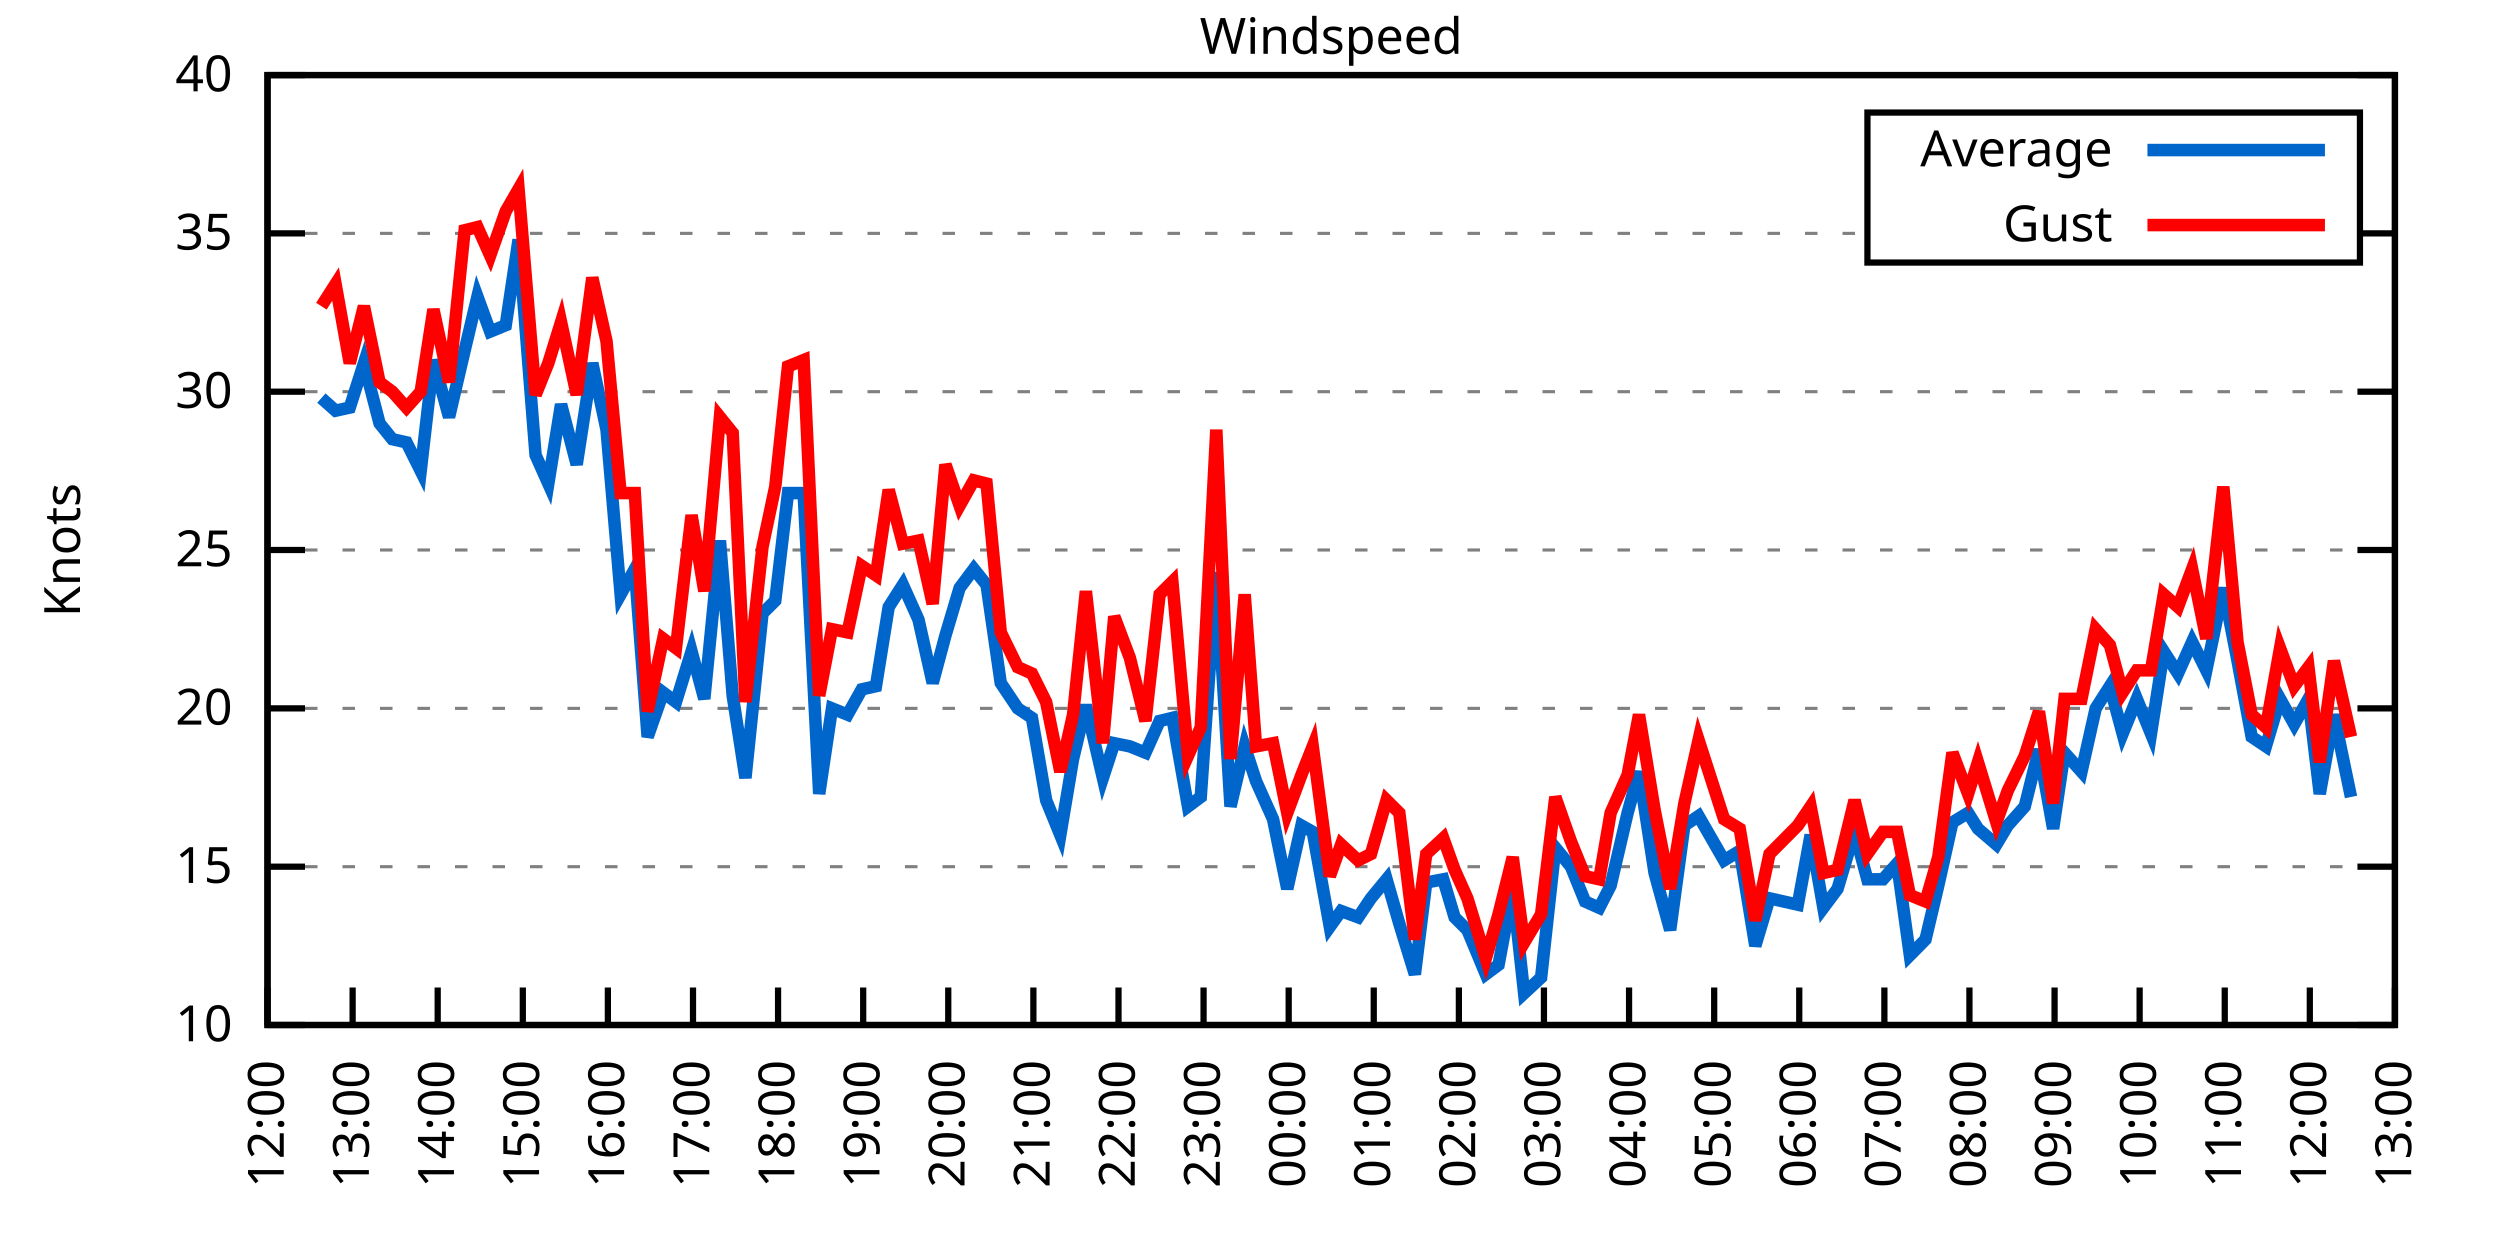
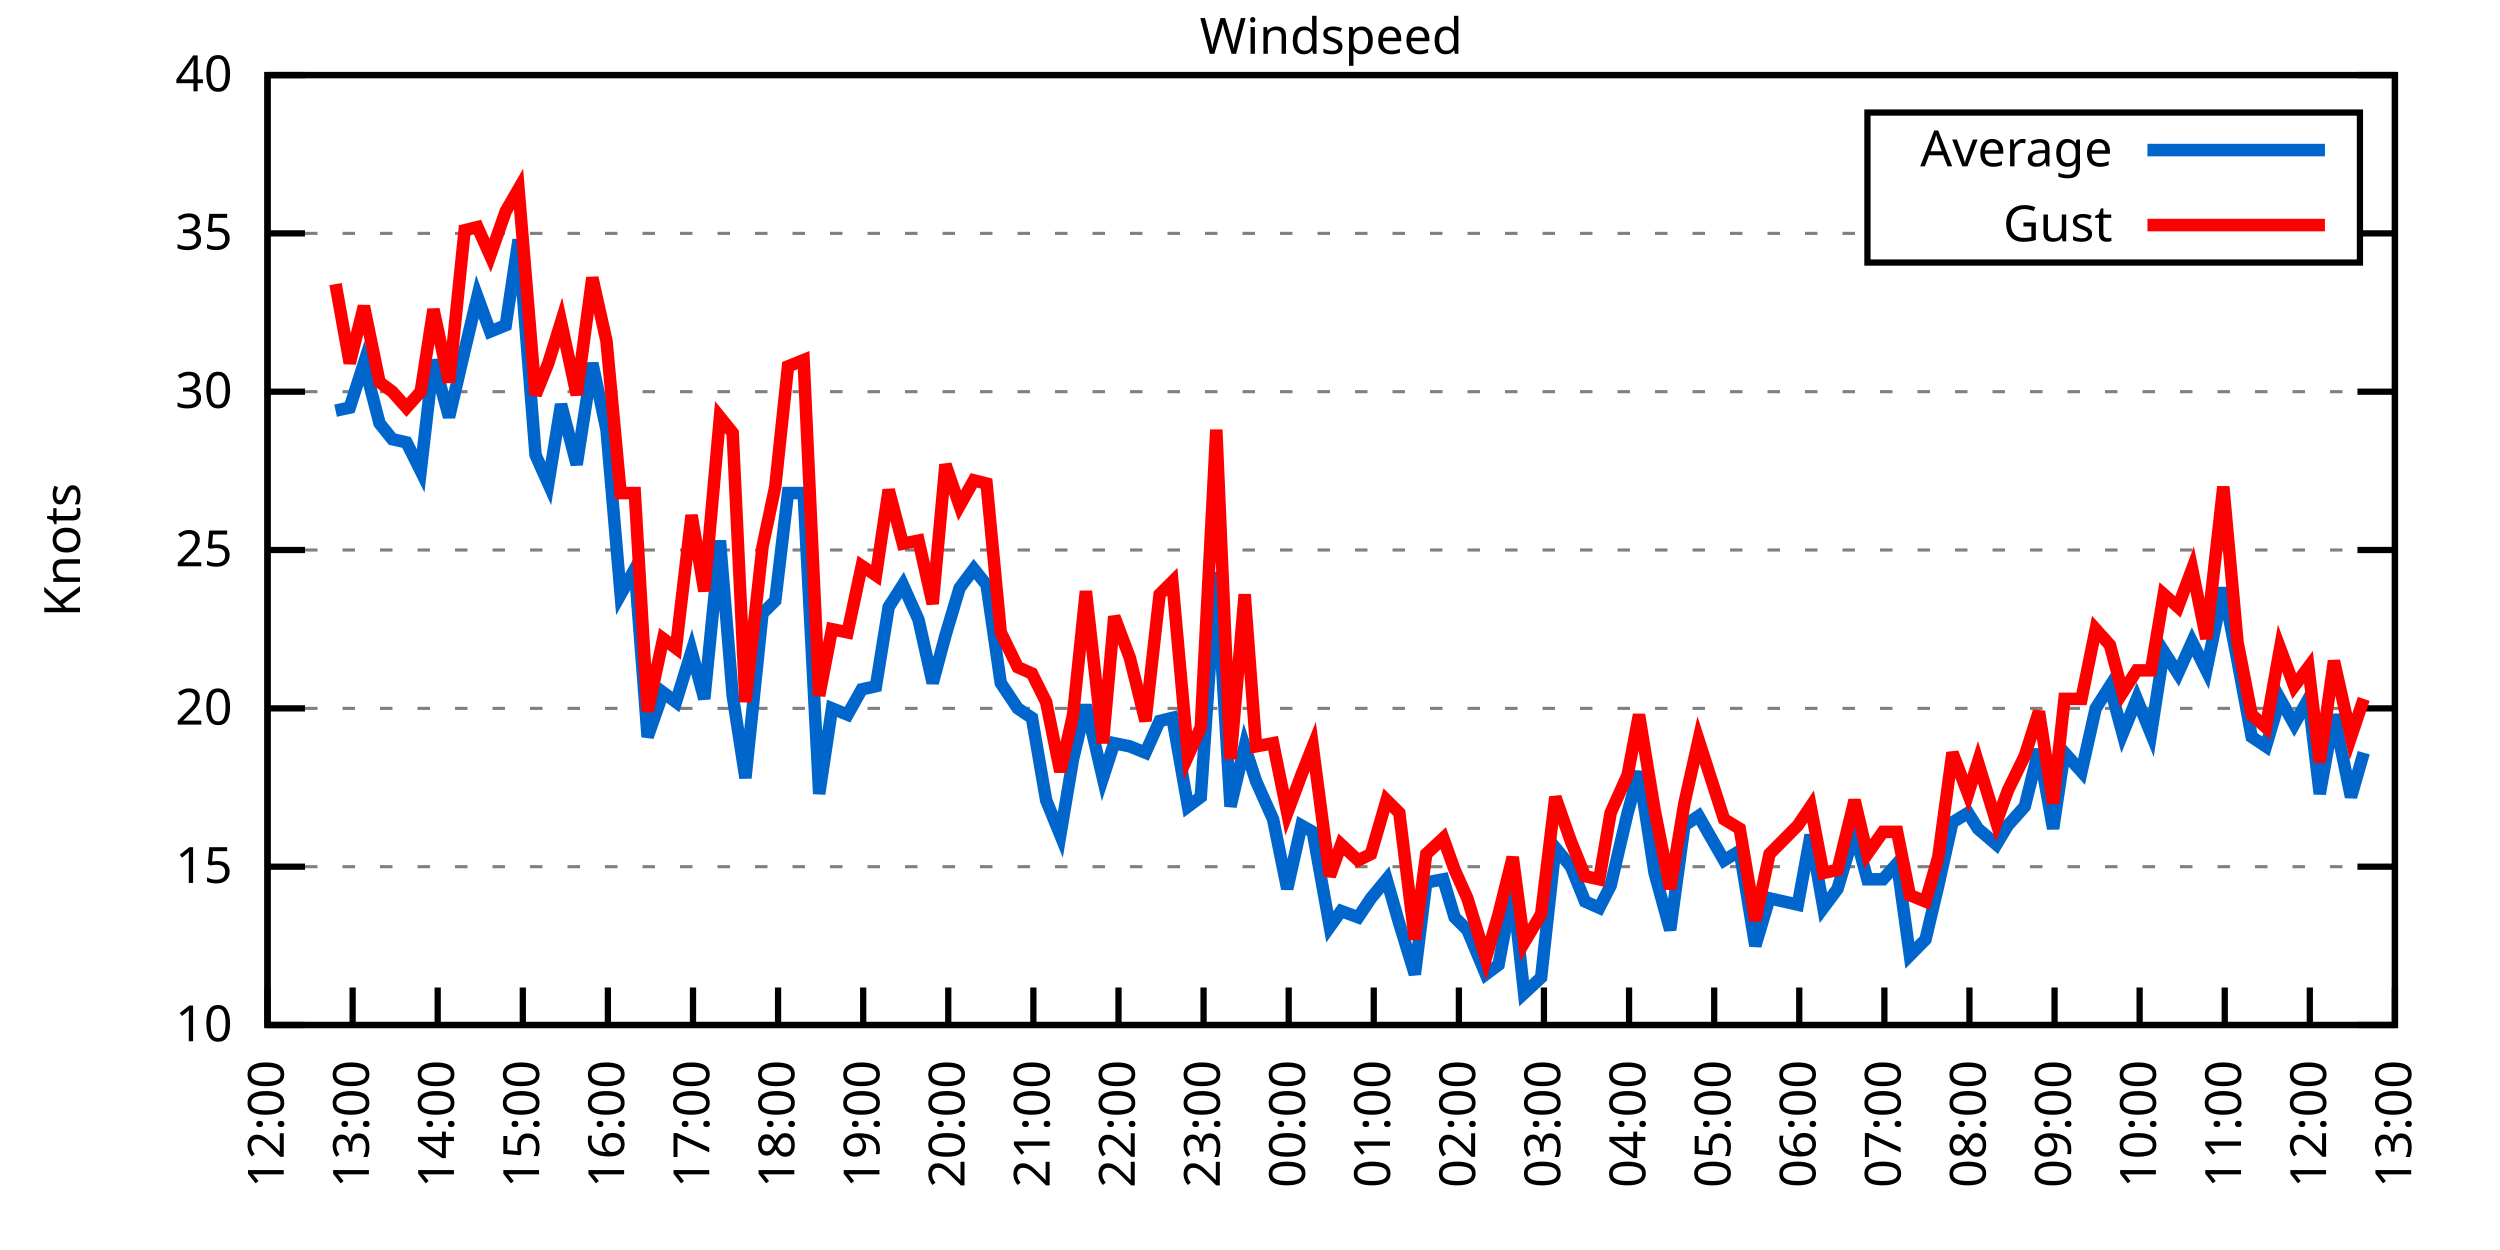
<svg xmlns="http://www.w3.org/2000/svg" xmlns:xlink="http://www.w3.org/1999/xlink" width="400" height="200" viewBox="0 0 400 200">
  <g id="gnuplot_canvas">
    <rect x="0" y="0" width="400" height="200" fill="none" />
    <defs>
      <circle id="gpDot" r="0.5" stroke-width="0.5" stroke="currentColor" />
      <path id="gpPt0" stroke-width="0.333" stroke="currentColor" d="M-1,0 h2 M0,-1 v2" />
      <path id="gpPt1" stroke-width="0.333" stroke="currentColor" d="M-1,-1 L1,1 M1,-1 L-1,1" />
      <path id="gpPt2" stroke-width="0.333" stroke="currentColor" d="M-1,0 L1,0 M0,-1 L0,1 M-1,-1 L1,1 M-1,1 L1,-1" />
      <rect id="gpPt3" stroke-width="0.333" stroke="currentColor" x="-1" y="-1" width="2" height="2" />
      <rect id="gpPt4" stroke-width="0.333" stroke="currentColor" fill="currentColor" x="-1" y="-1" width="2" height="2" />
      <circle id="gpPt5" stroke-width="0.333" stroke="currentColor" cx="0" cy="0" r="1" />
      <use xlink:href="#gpPt5" id="gpPt6" fill="currentColor" stroke="none" />
      <path id="gpPt7" stroke-width="0.333" stroke="currentColor" d="M0,-1.33 L-1.33,0.67 L1.33,0.67 z" />
      <use xlink:href="#gpPt7" id="gpPt8" fill="currentColor" stroke="none" />
      <use xlink:href="#gpPt7" id="gpPt9" stroke="currentColor" transform="rotate(180)" />
      <use xlink:href="#gpPt9" id="gpPt10" fill="currentColor" stroke="none" />
      <use xlink:href="#gpPt3" id="gpPt11" stroke="currentColor" transform="rotate(45)" />
      <use xlink:href="#gpPt11" id="gpPt12" fill="currentColor" stroke="none" />
      <path id="gpPt13" stroke-width="0.333" stroke="currentColor" d="M0,1.330 L1.265,0.411 L0.782,-1.067 L-0.782,-1.076 L-1.265,0.411 z" />
      <use xlink:href="#gpPt13" id="gpPt14" fill="currentColor" stroke="none" />
      <filter id="textbox" filterUnits="objectBoundingBox" x="0" y="0" height="1" width="1">
        <feFlood flood-color="white" flood-opacity="1" result="bgnd" />
        <feComposite in="SourceGraphic" in2="bgnd" operator="atop" />
      </filter>
      <filter id="greybox" filterUnits="objectBoundingBox" x="0" y="0" height="1" width="1">
        <feFlood flood-color="lightgrey" flood-opacity="1" result="grey" />
        <feComposite in="SourceGraphic" in2="grey" operator="atop" />
      </filter>
    </defs>
    <g fill="none" color="white" stroke="currentColor" stroke-width="1.00" stroke-linecap="butt" stroke-linejoin="miter">
</g>
    <g fill="none" color="black" stroke="currentColor" stroke-width="1.00" stroke-linecap="butt" stroke-linejoin="miter">
      <g stroke="none" shape-rendering="crispEdges">
        <polygon fill="rgb(255, 255, 255)" points="42.80,164.00 383.18,164.00 383.18,12.02 42.80,12.02 " />
      </g>
    </g>
    <g fill="none" color="black" stroke="currentColor" stroke-width="1.00" stroke-linecap="butt" stroke-linejoin="miter">
</g>
    <g fill="none" color="black" stroke="black" stroke-width="0.50" stroke-linecap="butt" stroke-linejoin="miter">
</g>
    <g fill="none" color="gray" stroke="currentColor" stroke-width="0.50" stroke-linecap="butt" stroke-linejoin="miter">
      <path stroke="gray" stroke-dasharray="2,4" class="gridline" d="M42.80,164.00 L383.19,164.00  " />
    </g>
    <g fill="none" color="gray" stroke="gray" stroke-width="1.00" stroke-linecap="butt" stroke-linejoin="miter">
</g>
    <g fill="none" color="black" stroke="currentColor" stroke-width="1.00" stroke-linecap="butt" stroke-linejoin="miter">
      <path stroke="black" d="M42.80,164.00 L48.80,164.00 M383.19,164.00 L377.19,164.00  " />
      <g transform="translate(37.20,166.60)" stroke="none" fill="black" font-family="Sans" font-size="8.00" text-anchor="end">
        <text>
          <tspan font-family="Sans"> 10</tspan>
        </text>
      </g>
    </g>
    <g fill="none" color="black" stroke="currentColor" stroke-width="1.00" stroke-linecap="butt" stroke-linejoin="miter">
</g>
    <g fill="none" color="black" stroke="black" stroke-width="0.50" stroke-linecap="butt" stroke-linejoin="miter">
</g>
    <g fill="none" color="gray" stroke="currentColor" stroke-width="0.50" stroke-linecap="butt" stroke-linejoin="miter">
      <path stroke="gray" stroke-dasharray="2,4" class="gridline" d="M42.80,138.67 L383.19,138.67  " />
    </g>
    <g fill="none" color="gray" stroke="gray" stroke-width="1.00" stroke-linecap="butt" stroke-linejoin="miter">
</g>
    <g fill="none" color="black" stroke="currentColor" stroke-width="1.00" stroke-linecap="butt" stroke-linejoin="miter">
      <path stroke="black" d="M42.80,138.67 L48.80,138.67 M383.19,138.67 L377.19,138.67  " />
      <g transform="translate(37.20,141.27)" stroke="none" fill="black" font-family="Sans" font-size="8.00" text-anchor="end">
        <text>
          <tspan font-family="Sans"> 15</tspan>
        </text>
      </g>
    </g>
    <g fill="none" color="black" stroke="currentColor" stroke-width="1.00" stroke-linecap="butt" stroke-linejoin="miter">
</g>
    <g fill="none" color="black" stroke="black" stroke-width="0.50" stroke-linecap="butt" stroke-linejoin="miter">
</g>
    <g fill="none" color="gray" stroke="currentColor" stroke-width="0.50" stroke-linecap="butt" stroke-linejoin="miter">
      <path stroke="gray" stroke-dasharray="2,4" class="gridline" d="M42.80,113.34 L383.19,113.34  " />
    </g>
    <g fill="none" color="gray" stroke="gray" stroke-width="1.00" stroke-linecap="butt" stroke-linejoin="miter">
</g>
    <g fill="none" color="black" stroke="currentColor" stroke-width="1.00" stroke-linecap="butt" stroke-linejoin="miter">
      <path stroke="black" d="M42.80,113.34 L48.80,113.34 M383.19,113.34 L377.19,113.34  " />
      <g transform="translate(37.20,115.94)" stroke="none" fill="black" font-family="Sans" font-size="8.00" text-anchor="end">
        <text>
          <tspan font-family="Sans"> 20</tspan>
        </text>
      </g>
    </g>
    <g fill="none" color="black" stroke="currentColor" stroke-width="1.00" stroke-linecap="butt" stroke-linejoin="miter">
</g>
    <g fill="none" color="black" stroke="black" stroke-width="0.50" stroke-linecap="butt" stroke-linejoin="miter">
</g>
    <g fill="none" color="gray" stroke="currentColor" stroke-width="0.50" stroke-linecap="butt" stroke-linejoin="miter">
      <path stroke="gray" stroke-dasharray="2,4" class="gridline" d="M42.80,88.00 L383.19,88.00  " />
    </g>
    <g fill="none" color="gray" stroke="gray" stroke-width="1.00" stroke-linecap="butt" stroke-linejoin="miter">
</g>
    <g fill="none" color="black" stroke="currentColor" stroke-width="1.00" stroke-linecap="butt" stroke-linejoin="miter">
      <path stroke="black" d="M42.80,88.00 L48.80,88.00 M383.19,88.00 L377.19,88.00  " />
      <g transform="translate(37.20,90.60)" stroke="none" fill="black" font-family="Sans" font-size="8.00" text-anchor="end">
        <text>
          <tspan font-family="Sans"> 25</tspan>
        </text>
      </g>
    </g>
    <g fill="none" color="black" stroke="currentColor" stroke-width="1.00" stroke-linecap="butt" stroke-linejoin="miter">
</g>
    <g fill="none" color="black" stroke="black" stroke-width="0.50" stroke-linecap="butt" stroke-linejoin="miter">
</g>
    <g fill="none" color="gray" stroke="currentColor" stroke-width="0.50" stroke-linecap="butt" stroke-linejoin="miter">
      <path stroke="gray" stroke-dasharray="2,4" class="gridline" d="M42.80,62.67 L383.19,62.67  " />
    </g>
    <g fill="none" color="gray" stroke="gray" stroke-width="1.00" stroke-linecap="butt" stroke-linejoin="miter">
</g>
    <g fill="none" color="black" stroke="currentColor" stroke-width="1.00" stroke-linecap="butt" stroke-linejoin="miter">
      <path stroke="black" d="M42.80,62.67 L48.80,62.67 M383.19,62.67 L377.19,62.67  " />
      <g transform="translate(37.20,65.27)" stroke="none" fill="black" font-family="Sans" font-size="8.00" text-anchor="end">
        <text>
          <tspan font-family="Sans"> 30</tspan>
        </text>
      </g>
    </g>
    <g fill="none" color="black" stroke="currentColor" stroke-width="1.00" stroke-linecap="butt" stroke-linejoin="miter">
</g>
    <g fill="none" color="black" stroke="black" stroke-width="0.50" stroke-linecap="butt" stroke-linejoin="miter">
</g>
    <g fill="none" color="gray" stroke="currentColor" stroke-width="0.50" stroke-linecap="butt" stroke-linejoin="miter">
      <path stroke="gray" stroke-dasharray="2,4" class="gridline" d="M42.80,37.34 L298.79,37.34 M377.59,37.34 L383.19,37.34  " />
    </g>
    <g fill="none" color="gray" stroke="gray" stroke-width="1.00" stroke-linecap="butt" stroke-linejoin="miter">
</g>
    <g fill="none" color="black" stroke="currentColor" stroke-width="1.00" stroke-linecap="butt" stroke-linejoin="miter">
      <path stroke="black" d="M42.80,37.34 L48.80,37.34 M383.19,37.34 L377.19,37.34  " />
      <g transform="translate(37.20,39.94)" stroke="none" fill="black" font-family="Sans" font-size="8.00" text-anchor="end">
        <text>
          <tspan font-family="Sans"> 35</tspan>
        </text>
      </g>
    </g>
    <g fill="none" color="black" stroke="currentColor" stroke-width="1.00" stroke-linecap="butt" stroke-linejoin="miter">
</g>
    <g fill="none" color="black" stroke="black" stroke-width="0.50" stroke-linecap="butt" stroke-linejoin="miter">
</g>
    <g fill="none" color="gray" stroke="currentColor" stroke-width="0.50" stroke-linecap="butt" stroke-linejoin="miter">
      <path stroke="gray" stroke-dasharray="2,4" class="gridline" d="M42.80,12.01 L383.19,12.01  " />
    </g>
    <g fill="none" color="gray" stroke="gray" stroke-width="1.00" stroke-linecap="butt" stroke-linejoin="miter">
</g>
    <g fill="none" color="black" stroke="currentColor" stroke-width="1.00" stroke-linecap="butt" stroke-linejoin="miter">
      <path stroke="black" d="M42.80,12.01 L48.80,12.01 M383.19,12.01 L377.19,12.01  " />
      <g transform="translate(37.20,14.61)" stroke="none" fill="black" font-family="Sans" font-size="8.00" text-anchor="end">
        <text>
          <tspan font-family="Sans"> 40</tspan>
        </text>
      </g>
    </g>
    <g fill="none" color="black" stroke="currentColor" stroke-width="1.00" stroke-linecap="butt" stroke-linejoin="miter">
      <path stroke="black" d="M42.80,164.00 L42.80,158.00  " />
      <g transform="translate(45.40,169.60) rotate(270.00)" stroke="none" fill="black" font-family="Sans" font-size="8.00" text-anchor="end">
        <text>
          <tspan font-family="Sans">12:00</tspan>
        </text>
      </g>
    </g>
    <g fill="none" color="black" stroke="currentColor" stroke-width="1.00" stroke-linecap="butt" stroke-linejoin="miter">
      <path stroke="black" d="M56.42,164.00 L56.42,158.00  " />
      <g transform="translate(59.02,169.60) rotate(270.00)" stroke="none" fill="black" font-family="Sans" font-size="8.00" text-anchor="end">
        <text>
          <tspan font-family="Sans">13:00</tspan>
        </text>
      </g>
    </g>
    <g fill="none" color="black" stroke="currentColor" stroke-width="1.00" stroke-linecap="butt" stroke-linejoin="miter">
      <path stroke="black" d="M70.03,164.00 L70.03,158.00  " />
      <g transform="translate(72.63,169.60) rotate(270.00)" stroke="none" fill="black" font-family="Sans" font-size="8.00" text-anchor="end">
        <text>
          <tspan font-family="Sans">14:00</tspan>
        </text>
      </g>
    </g>
    <g fill="none" color="black" stroke="currentColor" stroke-width="1.00" stroke-linecap="butt" stroke-linejoin="miter">
      <path stroke="black" d="M83.65,164.00 L83.65,158.00  " />
      <g transform="translate(86.25,169.60) rotate(270.00)" stroke="none" fill="black" font-family="Sans" font-size="8.00" text-anchor="end">
        <text>
          <tspan font-family="Sans">15:00</tspan>
        </text>
      </g>
    </g>
    <g fill="none" color="black" stroke="currentColor" stroke-width="1.00" stroke-linecap="butt" stroke-linejoin="miter">
      <path stroke="black" d="M97.26,164.00 L97.26,158.00  " />
      <g transform="translate(99.86,169.60) rotate(270.00)" stroke="none" fill="black" font-family="Sans" font-size="8.00" text-anchor="end">
        <text>
          <tspan font-family="Sans">16:00</tspan>
        </text>
      </g>
    </g>
    <g fill="none" color="black" stroke="currentColor" stroke-width="1.00" stroke-linecap="butt" stroke-linejoin="miter">
      <path stroke="black" d="M110.88,164.00 L110.88,158.00  " />
      <g transform="translate(113.48,169.60) rotate(270.00)" stroke="none" fill="black" font-family="Sans" font-size="8.00" text-anchor="end">
        <text>
          <tspan font-family="Sans">17:00</tspan>
        </text>
      </g>
    </g>
    <g fill="none" color="black" stroke="currentColor" stroke-width="1.00" stroke-linecap="butt" stroke-linejoin="miter">
      <path stroke="black" d="M124.49,164.00 L124.49,158.00  " />
      <g transform="translate(127.09,169.60) rotate(270.00)" stroke="none" fill="black" font-family="Sans" font-size="8.00" text-anchor="end">
        <text>
          <tspan font-family="Sans">18:00</tspan>
        </text>
      </g>
    </g>
    <g fill="none" color="black" stroke="currentColor" stroke-width="1.00" stroke-linecap="butt" stroke-linejoin="miter">
      <path stroke="black" d="M138.11,164.00 L138.11,158.00  " />
      <g transform="translate(140.71,169.60) rotate(270.00)" stroke="none" fill="black" font-family="Sans" font-size="8.00" text-anchor="end">
        <text>
          <tspan font-family="Sans">19:00</tspan>
        </text>
      </g>
    </g>
    <g fill="none" color="black" stroke="currentColor" stroke-width="1.00" stroke-linecap="butt" stroke-linejoin="miter">
      <path stroke="black" d="M151.72,164.00 L151.72,158.00  " />
      <g transform="translate(154.32,169.60) rotate(270.00)" stroke="none" fill="black" font-family="Sans" font-size="8.00" text-anchor="end">
        <text>
          <tspan font-family="Sans">20:00</tspan>
        </text>
      </g>
    </g>
    <g fill="none" color="black" stroke="currentColor" stroke-width="1.00" stroke-linecap="butt" stroke-linejoin="miter">
      <path stroke="black" d="M165.34,164.00 L165.34,158.00  " />
      <g transform="translate(167.94,169.60) rotate(270.00)" stroke="none" fill="black" font-family="Sans" font-size="8.00" text-anchor="end">
        <text>
          <tspan font-family="Sans">21:00</tspan>
        </text>
      </g>
    </g>
    <g fill="none" color="black" stroke="currentColor" stroke-width="1.00" stroke-linecap="butt" stroke-linejoin="miter">
      <path stroke="black" d="M178.96,164.00 L178.96,158.00  " />
      <g transform="translate(181.56,169.60) rotate(270.00)" stroke="none" fill="black" font-family="Sans" font-size="8.00" text-anchor="end">
        <text>
          <tspan font-family="Sans">22:00</tspan>
        </text>
      </g>
    </g>
    <g fill="none" color="black" stroke="currentColor" stroke-width="1.00" stroke-linecap="butt" stroke-linejoin="miter">
      <path stroke="black" d="M192.57,164.00 L192.57,158.00  " />
      <g transform="translate(195.17,169.60) rotate(270.00)" stroke="none" fill="black" font-family="Sans" font-size="8.00" text-anchor="end">
        <text>
          <tspan font-family="Sans">23:00</tspan>
        </text>
      </g>
    </g>
    <g fill="none" color="black" stroke="currentColor" stroke-width="1.00" stroke-linecap="butt" stroke-linejoin="miter">
      <path stroke="black" d="M206.19,164.00 L206.19,158.00  " />
      <g transform="translate(208.79,169.60) rotate(270.00)" stroke="none" fill="black" font-family="Sans" font-size="8.00" text-anchor="end">
        <text>
          <tspan font-family="Sans">00:00</tspan>
        </text>
      </g>
    </g>
    <g fill="none" color="black" stroke="currentColor" stroke-width="1.00" stroke-linecap="butt" stroke-linejoin="miter">
      <path stroke="black" d="M219.80,164.00 L219.80,158.00  " />
      <g transform="translate(222.40,169.60) rotate(270.00)" stroke="none" fill="black" font-family="Sans" font-size="8.00" text-anchor="end">
        <text>
          <tspan font-family="Sans">01:00</tspan>
        </text>
      </g>
    </g>
    <g fill="none" color="black" stroke="currentColor" stroke-width="1.00" stroke-linecap="butt" stroke-linejoin="miter">
      <path stroke="black" d="M233.42,164.00 L233.42,158.00  " />
      <g transform="translate(236.02,169.60) rotate(270.00)" stroke="none" fill="black" font-family="Sans" font-size="8.00" text-anchor="end">
        <text>
          <tspan font-family="Sans">02:00</tspan>
        </text>
      </g>
    </g>
    <g fill="none" color="black" stroke="currentColor" stroke-width="1.00" stroke-linecap="butt" stroke-linejoin="miter">
      <path stroke="black" d="M247.03,164.00 L247.03,158.00  " />
      <g transform="translate(249.63,169.60) rotate(270.00)" stroke="none" fill="black" font-family="Sans" font-size="8.00" text-anchor="end">
        <text>
          <tspan font-family="Sans">03:00</tspan>
        </text>
      </g>
    </g>
    <g fill="none" color="black" stroke="currentColor" stroke-width="1.00" stroke-linecap="butt" stroke-linejoin="miter">
      <path stroke="black" d="M260.65,164.00 L260.65,158.00  " />
      <g transform="translate(263.25,169.60) rotate(270.00)" stroke="none" fill="black" font-family="Sans" font-size="8.00" text-anchor="end">
        <text>
          <tspan font-family="Sans">04:00</tspan>
        </text>
      </g>
    </g>
    <g fill="none" color="black" stroke="currentColor" stroke-width="1.00" stroke-linecap="butt" stroke-linejoin="miter">
      <path stroke="black" d="M274.27,164.00 L274.27,158.00  " />
      <g transform="translate(276.87,169.60) rotate(270.00)" stroke="none" fill="black" font-family="Sans" font-size="8.00" text-anchor="end">
        <text>
          <tspan font-family="Sans">05:00</tspan>
        </text>
      </g>
    </g>
    <g fill="none" color="black" stroke="currentColor" stroke-width="1.00" stroke-linecap="butt" stroke-linejoin="miter">
      <path stroke="black" d="M287.88,164.00 L287.88,158.00  " />
      <g transform="translate(290.48,169.60) rotate(270.00)" stroke="none" fill="black" font-family="Sans" font-size="8.00" text-anchor="end">
        <text>
          <tspan font-family="Sans">06:00</tspan>
        </text>
      </g>
    </g>
    <g fill="none" color="black" stroke="currentColor" stroke-width="1.00" stroke-linecap="butt" stroke-linejoin="miter">
      <path stroke="black" d="M301.50,164.00 L301.50,158.00  " />
      <g transform="translate(304.10,169.60) rotate(270.00)" stroke="none" fill="black" font-family="Sans" font-size="8.00" text-anchor="end">
        <text>
          <tspan font-family="Sans">07:00</tspan>
        </text>
      </g>
    </g>
    <g fill="none" color="black" stroke="currentColor" stroke-width="1.00" stroke-linecap="butt" stroke-linejoin="miter">
      <path stroke="black" d="M315.11,164.00 L315.11,158.00  " />
      <g transform="translate(317.71,169.60) rotate(270.00)" stroke="none" fill="black" font-family="Sans" font-size="8.00" text-anchor="end">
        <text>
          <tspan font-family="Sans">08:00</tspan>
        </text>
      </g>
    </g>
    <g fill="none" color="black" stroke="currentColor" stroke-width="1.00" stroke-linecap="butt" stroke-linejoin="miter">
      <path stroke="black" d="M328.73,164.00 L328.73,158.00  " />
      <g transform="translate(331.33,169.60) rotate(270.00)" stroke="none" fill="black" font-family="Sans" font-size="8.00" text-anchor="end">
        <text>
          <tspan font-family="Sans">09:00</tspan>
        </text>
      </g>
    </g>
    <g fill="none" color="black" stroke="currentColor" stroke-width="1.00" stroke-linecap="butt" stroke-linejoin="miter">
      <path stroke="black" d="M342.34,164.00 L342.34,158.00  " />
      <g transform="translate(344.94,169.60) rotate(270.00)" stroke="none" fill="black" font-family="Sans" font-size="8.00" text-anchor="end">
        <text>
          <tspan font-family="Sans">10:00</tspan>
        </text>
      </g>
    </g>
    <g fill="none" color="black" stroke="currentColor" stroke-width="1.00" stroke-linecap="butt" stroke-linejoin="miter">
      <path stroke="black" d="M355.96,164.00 L355.96,158.00  " />
      <g transform="translate(358.56,169.60) rotate(270.00)" stroke="none" fill="black" font-family="Sans" font-size="8.00" text-anchor="end">
        <text>
          <tspan font-family="Sans">11:00</tspan>
        </text>
      </g>
    </g>
    <g fill="none" color="black" stroke="currentColor" stroke-width="1.00" stroke-linecap="butt" stroke-linejoin="miter">
      <path stroke="black" d="M369.57,164.00 L369.57,158.00  " />
      <g transform="translate(372.17,169.60) rotate(270.00)" stroke="none" fill="black" font-family="Sans" font-size="8.00" text-anchor="end">
        <text>
          <tspan font-family="Sans">12:00</tspan>
        </text>
      </g>
    </g>
    <g fill="none" color="black" stroke="currentColor" stroke-width="1.00" stroke-linecap="butt" stroke-linejoin="miter">
      <path stroke="black" d="M383.19,164.00 L383.19,158.00  " />
      <g transform="translate(385.79,169.60) rotate(270.00)" stroke="none" fill="black" font-family="Sans" font-size="8.00" text-anchor="end">
        <text>
          <tspan font-family="Sans">13:00</tspan>
        </text>
      </g>
    </g>
    <g fill="none" color="black" stroke="currentColor" stroke-width="1.00" stroke-linecap="butt" stroke-linejoin="miter">
</g>
    <g fill="none" color="black" stroke="currentColor" stroke-width="1.00" stroke-linecap="butt" stroke-linejoin="miter">
      <path stroke="black" d="M42.80,12.01 L42.80,164.00 L383.19,164.00 L383.19,12.01 L42.80,12.01 Z  " />
    </g>
    <g fill="none" color="black" stroke="currentColor" stroke-width="1.00" stroke-linecap="butt" stroke-linejoin="miter">
</g>
    <g fill="none" color="black" stroke="currentColor" stroke-width="1.00" stroke-linecap="butt" stroke-linejoin="miter">
      <path stroke="black" d="M298.79,42.01 L298.79,18.01 L377.59,18.01 L377.59,42.01 L298.79,42.01 Z  " />
    </g>
    <g id="Windspeed_plot_1">
      <g fill="none" color="white" stroke="black" stroke-width="2.00" stroke-linecap="butt" stroke-linejoin="miter">
</g>
      <g fill="none" color="black" stroke="currentColor" stroke-width="2.00" stroke-linecap="butt" stroke-linejoin="miter">
        <g transform="translate(337.99,26.61)" stroke="none" fill="black" font-family="Sans" font-size="8.00" text-anchor="end">
          <text>
            <tspan font-family="Sans">Average</tspan>
          </text>
        </g>
      </g>
      <g fill="none" color="black" stroke="currentColor" stroke-width="2.00" stroke-linecap="butt" stroke-linejoin="miter">
-         <path stroke="rgb(  0, 102, 204)" d="M343.59,24.01 L371.99,24.01 M51.42,63.69 L53.69,65.71 L55.96,65.21 L58.23,58.11 L60.73,67.74 L62.77,70.27   L65.04,70.78 L67.31,75.34 L69.35,57.61 L71.85,66.73 L74.34,56.09 L76.39,47.47 L78.43,53.05 L80.92,52.03   L82.97,38.35 L85.69,72.81 L87.73,77.37 L89.77,64.70 L92.27,74.33 L94.77,58.11 L97.04,68.75 L99.30,95.10   L101.57,91.04 L103.62,117.90 L106.11,110.80 L108.15,112.32 L110.65,104.22 L112.69,111.82 L115.19,86.49 L117.23,111.31   L119.27,124.48 L122.00,98.14 L124.04,96.11 L126.08,78.89 L128.58,78.89 L131.07,127.02 L133.12,113.34 L135.61,114.35   L137.88,110.30 L140.15,109.79 L142.19,97.12 L144.46,93.58 L146.96,99.15 L149.23,109.28 L151.27,101.68 L153.54,94.08   L155.81,91.04 L157.85,93.58 L160.12,109.28 L162.84,113.34 L165.11,114.86 L167.38,128.03 L169.65,133.60 L171.69,121.44   L173.74,112.83 L176.46,124.48 L178.28,118.91 L180.77,119.42 L183.27,120.43 L185.54,115.36 L187.58,114.86 L190.08,129.04   L192.12,127.52 L194.61,91.55 L196.88,129.04 L199.15,119.42 L200.97,124.99 L203.69,131.07 L205.96,142.21 L208.23,132.08   L210.04,133.10 L212.77,148.29 L214.58,145.76 L217.31,146.77 L219.35,143.73 L221.85,140.69 L223.89,147.79 L226.38,155.89   L228.20,141.20 L230.92,140.69 L232.74,146.77 L234.78,148.80 L237.73,155.89 L239.77,154.37 L242.04,142.21 L243.86,158.93   L246.58,156.40 L248.85,135.63 L251.35,138.67 L253.61,144.24 L255.88,145.25 L257.70,141.71 L260.42,130.06 L262.24,123.47   L264.73,139.68 L267.23,148.80 L269.50,132.08 L271.77,130.56 L275.85,137.66 L278.35,136.14 L280.85,151.33 L283.12,143.73   L287.65,144.75 L289.70,133.60 L291.74,145.25 L294.01,142.21 L296.73,133.10 L298.77,140.69 L301.27,140.69 L303.54,138.16   L305.58,152.85 L308.08,150.32 L310.12,141.71 L312.39,131.58 L314.89,130.06 L316.47,132.59 L319.42,135.12 L321.24,132.08   L323.96,129.04 L326.23,119.92 L328.50,132.59 L330.32,120.43 L333.04,123.47 L335.31,113.34 L337.58,109.79 L339.62,117.39   L341.89,111.82 L344.16,117.39 L346.20,104.22 L348.47,107.76 L350.74,102.70 L353.01,107.26 L355.73,94.08 L358.00,105.74   L360.27,117.90 L362.54,119.42 L364.81,111.82 L367.08,115.87 L369.35,111.82 L371.16,127.02 L373.43,114.35 L376.16,127.52    " />
+         <path stroke="rgb(  0, 102, 204)" d="M343.59,24.01 L371.99,24.01 M53.69,65.71 L55.96,65.21 L58.23,58.11 L60.73,67.74 L62.77,70.27 L65.04,70.78   L67.31,75.34 L69.35,57.61 L71.85,66.73 L74.34,56.09 L76.39,47.47 L78.43,53.05 L80.92,52.03 L82.97,38.35   L85.69,72.81 L87.73,77.37 L89.77,64.70 L92.27,74.33 L94.77,58.11 L97.04,68.75 L99.30,95.10 L101.57,91.04   L103.62,117.90 L106.11,110.80 L108.15,112.32 L110.65,104.22 L112.69,111.82 L115.19,86.49 L117.23,111.31 L119.27,124.48   L122.00,98.14 L124.04,96.11 L126.08,78.89 L128.58,78.89 L131.07,127.02 L133.12,113.34 L135.61,114.35 L137.88,110.30   L140.15,109.79 L142.19,97.12 L144.46,93.58 L146.96,99.15 L149.23,109.28 L151.27,101.68 L153.54,94.08 L155.81,91.04   L157.85,93.58 L160.12,109.28 L162.84,113.34 L165.11,114.86 L167.38,128.03 L169.65,133.60 L171.69,121.44 L173.74,112.83   L176.46,124.48 L178.28,118.91 L180.77,119.42 L183.27,120.43 L185.54,115.36 L187.58,114.86 L190.08,129.04 L192.12,127.52   L194.61,91.55 L196.88,129.04 L199.15,119.42 L200.97,124.99 L203.69,131.07 L205.96,142.21 L208.23,132.08 L210.04,133.10   L212.77,148.29 L214.58,145.76 L217.31,146.77 L219.35,143.73 L221.85,140.69 L223.89,147.79 L226.38,155.89 L228.20,141.20   L230.92,140.69 L232.74,146.77 L234.78,148.80 L237.73,155.89 L239.77,154.37 L242.04,142.21 L243.86,158.93 L246.58,156.40   L248.85,135.63 L251.35,138.67 L253.61,144.24 L255.88,145.25 L257.70,141.71 L260.42,130.06 L262.24,123.47 L264.73,139.68   L267.23,148.80 L269.50,132.08 L271.77,130.56 L275.85,137.66 L278.35,136.14 L280.85,151.33 L283.12,143.73 L287.65,144.75   L289.70,133.60 L291.74,145.25 L294.01,142.21 L296.73,133.10 L298.77,140.69 L301.27,140.69 L303.54,138.16 L305.58,152.85   L308.08,150.32 L310.12,141.71 L312.39,131.58 L314.89,130.06 L316.47,132.59 L319.42,135.12 L321.24,132.08 L323.96,129.04   L326.23,119.92 L328.50,132.59 L330.32,120.43 L333.04,123.47 L335.31,113.34 L337.58,109.79 L339.62,117.39 L341.89,111.82   L344.16,117.39 L346.20,104.22 L348.47,107.76 L350.74,102.70 L353.01,107.26 L355.73,94.08 L358.00,105.74 L360.27,117.90   L362.54,119.42 L364.81,111.82 L367.08,115.87 L369.35,111.82 L371.16,127.02 L373.43,114.35 L376.16,127.52 L378.20,120.43    " />
      </g>
    </g>
    <g id="Windspeed_plot_2">
      <g fill="none" color="black" stroke="currentColor" stroke-width="2.00" stroke-linecap="butt" stroke-linejoin="miter">
        <g transform="translate(337.99,38.61)" stroke="none" fill="black" font-family="Sans" font-size="8.00" text-anchor="end">
          <text>
            <tspan font-family="Sans">Gust</tspan>
          </text>
        </g>
      </g>
      <g fill="none" color="black" stroke="currentColor" stroke-width="2.00" stroke-linecap="butt" stroke-linejoin="miter">
-         <path stroke="rgb(255,   0,   0)" d="M343.59,36.01 L371.99,36.01 M51.42,48.99 L53.69,45.45 L55.96,58.11 L58.23,48.99 L60.73,61.15 L62.77,62.67   L65.04,65.21 L67.31,62.67 L69.35,49.50 L71.85,61.15 L74.34,36.84 L76.39,36.33 L78.43,40.89 L80.92,33.80   L82.97,30.25 L85.69,63.18 L87.73,58.11 L89.77,51.53 L92.27,63.18 L94.77,44.43 L97.04,54.57 L99.30,78.89   L101.57,78.89 L103.62,113.84 L106.11,102.19 L108.15,103.71 L110.65,82.43 L112.69,94.59 L115.19,66.73 L117.23,69.26   L119.27,112.32 L122.00,87.50 L124.04,77.87 L126.08,58.62 L128.58,57.61 L131.07,111.31 L133.12,100.67 L135.61,101.18   L137.88,90.54 L140.15,92.06 L142.19,78.38 L144.46,86.99 L146.96,86.49 L149.23,96.62 L151.27,74.33 L153.54,80.91   L155.81,76.86 L157.85,77.37 L160.12,101.18 L162.84,106.75 L165.11,107.76 L167.38,112.32 L169.65,123.47 L171.69,114.35   L173.74,94.59 L176.46,118.91 L178.28,98.64 L180.77,105.23 L183.27,115.36 L185.54,95.10 L187.58,93.07 L190.08,120.94   L192.12,116.38 L194.61,68.75 L196.88,121.44 L199.15,95.10 L200.97,119.42 L203.69,118.91 L205.96,130.06 L208.23,123.98   L210.04,119.42 L212.77,140.19 L214.58,135.12 L217.31,137.66 L219.35,136.64 L221.85,128.03 L223.89,130.06 L226.38,150.32   L228.20,136.64 L230.92,134.11 L232.74,139.17 L234.78,143.73 L237.73,153.36 L239.77,146.27 L242.04,137.15 L243.86,150.83   L246.58,146.27 L248.85,127.52 L251.35,134.62 L253.61,140.19 L255.88,140.69 L257.70,130.06 L260.42,123.98 L262.24,114.35   L264.73,129.55 L267.23,142.21 L269.50,128.54 L271.77,118.40 L275.85,131.07 L278.35,132.59 L280.85,147.28 L283.12,136.64   L287.65,132.08 L289.70,129.04 L291.74,139.68 L294.01,139.17 L296.73,128.03 L298.77,136.64 L301.27,133.10 L303.54,133.10   L305.58,143.23 L308.08,144.24 L310.12,137.15 L312.39,120.43 L314.89,127.02 L316.47,121.95 L319.42,131.58 L321.24,126.51   L323.96,120.94 L326.23,113.84 L328.50,128.54 L330.32,111.82 L333.04,111.82 L335.31,100.67 L337.58,103.20 L339.62,110.80   L341.89,107.26 L344.16,107.26 L346.20,95.10 L348.47,97.12 L350.74,91.04 L353.01,102.19 L355.73,77.87 L358.00,102.70   L360.27,114.35 L362.54,116.38 L364.81,103.71 L367.08,109.79 L369.35,106.75 L371.16,121.95 L373.43,105.74 L376.16,117.90    " />
+         <path stroke="rgb(255,   0,   0)" d="M343.59,36.01 L371.99,36.01 M53.69,45.45 L55.96,58.11 L58.23,48.99 L60.73,61.15 L62.77,62.67 L65.04,65.21   L67.31,62.67 L69.35,49.50 L71.85,61.15 L74.34,36.84 L76.39,36.33 L78.43,40.89 L80.92,33.80 L82.97,30.25   L85.69,63.18 L87.73,58.11 L89.77,51.53 L92.27,63.18 L94.77,44.43 L97.04,54.57 L99.30,78.89 L101.57,78.89   L103.62,113.84 L106.11,102.19 L108.15,103.71 L110.65,82.43 L112.69,94.59 L115.19,66.73 L117.23,69.26 L119.27,112.32   L122.00,87.50 L124.04,77.87 L126.08,58.62 L128.58,57.61 L131.07,111.31 L133.12,100.67 L135.61,101.18 L137.88,90.54   L140.15,92.06 L142.19,78.38 L144.46,86.99 L146.96,86.49 L149.23,96.62 L151.27,74.33 L153.54,80.91 L155.81,76.86   L157.85,77.37 L160.12,101.18 L162.84,106.75 L165.11,107.76 L167.38,112.32 L169.65,123.47 L171.69,114.35 L173.74,94.59   L176.46,118.91 L178.28,98.64 L180.77,105.23 L183.27,115.36 L185.54,95.10 L187.58,93.07 L190.08,120.94 L192.12,116.38   L194.61,68.75 L196.88,121.44 L199.15,95.10 L200.97,119.42 L203.69,118.91 L205.96,130.06 L208.23,123.98 L210.04,119.42   L212.77,140.19 L214.58,135.12 L217.31,137.66 L219.35,136.64 L221.85,128.03 L223.89,130.06 L226.38,150.32 L228.20,136.64   L230.92,134.11 L232.74,139.17 L234.78,143.73 L237.73,153.36 L239.77,146.27 L242.04,137.15 L243.86,150.83 L246.58,146.27   L248.85,127.52 L251.35,134.62 L253.61,140.19 L255.88,140.69 L257.70,130.06 L260.42,123.98 L262.24,114.35 L264.73,129.55   L267.23,142.21 L269.50,128.54 L271.77,118.40 L275.85,131.07 L278.35,132.59 L280.85,147.28 L283.12,136.64 L287.65,132.08   L289.70,129.04 L291.74,139.68 L294.01,139.17 L296.73,128.03 L298.77,136.64 L301.27,133.10 L303.54,133.10 L305.58,143.23   L308.08,144.24 L310.12,137.15 L312.39,120.43 L314.89,127.02 L316.47,121.95 L319.42,131.58 L321.24,126.51 L323.96,120.94   L326.23,113.84 L328.50,128.54 L330.32,111.82 L333.04,111.82 L335.31,100.67 L337.58,103.20 L339.62,110.80 L341.89,107.26   L344.16,107.26 L346.20,95.10 L348.47,97.12 L350.74,91.04 L353.01,102.19 L355.73,77.87 L358.00,102.70 L360.27,114.35   L362.54,116.38 L364.81,103.71 L367.08,109.79 L369.35,106.75 L371.16,121.95 L373.43,105.74 L376.16,117.90 L378.20,111.82    " />
      </g>
    </g>
    <g fill="none" color="black" stroke="currentColor" stroke-width="2.00" stroke-linecap="butt" stroke-linejoin="miter">
</g>
    <g fill="none" color="black" stroke="black" stroke-width="1.00" stroke-linecap="butt" stroke-linejoin="miter">
</g>
    <g fill="none" color="black" stroke="currentColor" stroke-width="1.00" stroke-linecap="butt" stroke-linejoin="miter">
      <path stroke="black" d="M42.80,12.01 L42.80,164.00 L383.19,164.00 L383.19,12.01 L42.80,12.01 Z  " />
      <g transform="translate(12.80,88.01) rotate(270.00)" stroke="none" fill="black" font-family="Sans" font-size="8.00" text-anchor="middle">
        <text>
          <tspan font-family="Sans">Knots</tspan>
        </text>
      </g>
    </g>
    <g fill="none" color="black" stroke="currentColor" stroke-width="1.00" stroke-linecap="butt" stroke-linejoin="miter">
</g>
    <g fill="none" color="black" stroke="currentColor" stroke-width="1.00" stroke-linecap="butt" stroke-linejoin="miter">
      <g transform="translate(212.99,8.61)" stroke="none" fill="black" font-family="Sans" font-size="8.00" text-anchor="middle">
        <text>
          <tspan font-family="Sans">Windspeed</tspan>
        </text>
      </g>
    </g>
    <g fill="none" color="black" stroke="currentColor" stroke-width="1.00" stroke-linecap="butt" stroke-linejoin="miter">
</g>
  </g>
</svg>
